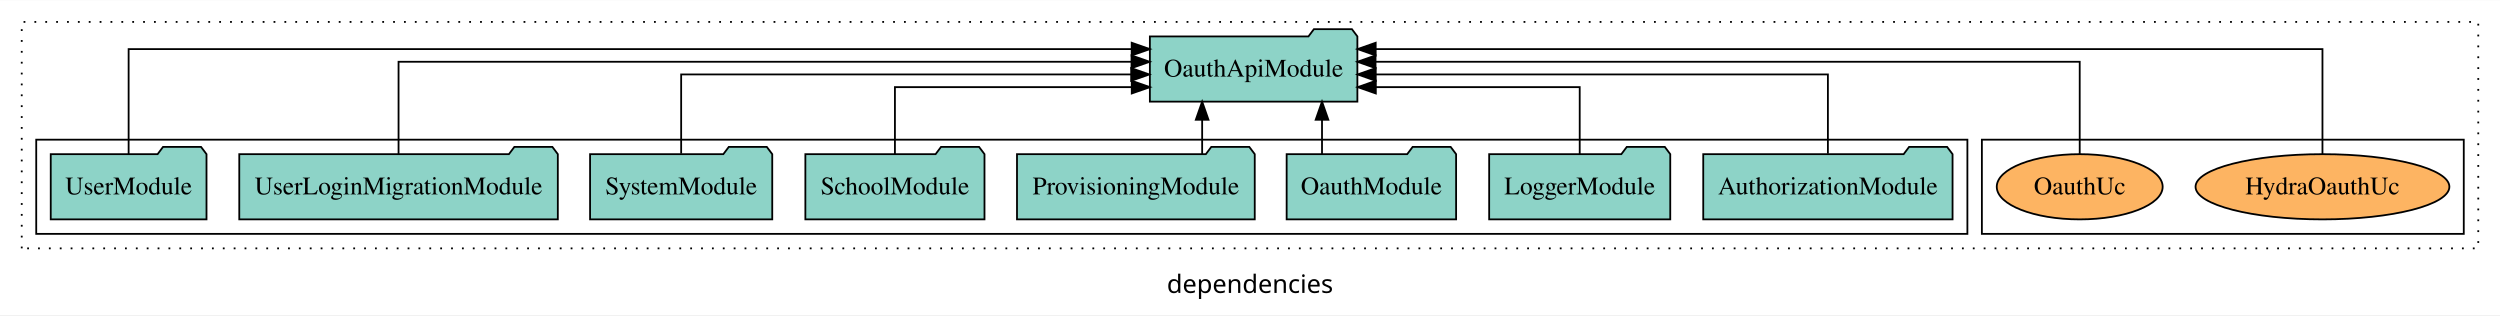
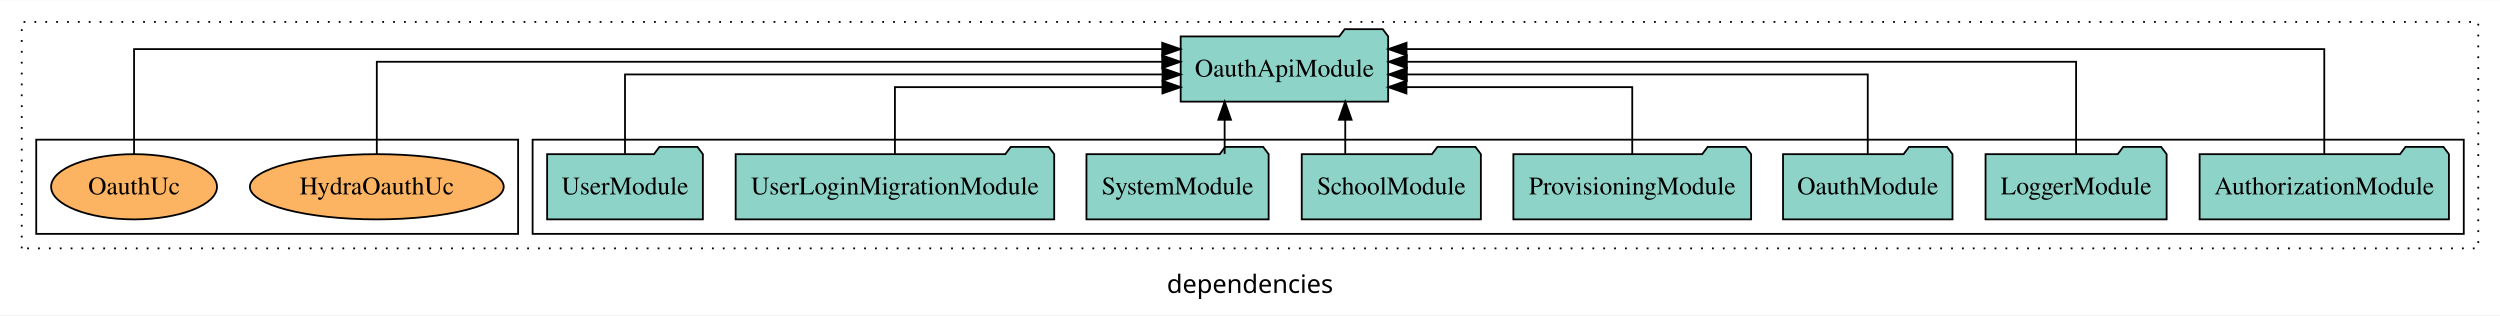
<svg xmlns="http://www.w3.org/2000/svg" width="1380pt" height="174pt" viewBox="0.00 0.00 1380.00 173.80">
  <g id="graph0" class="graph" transform="scale(1 1) rotate(0) translate(4 169.8)">
    <polygon fill="white" stroke="transparent" points="-4,4 -4,-169.8 1376,-169.8 1376,4 -4,4" />
    <text text-anchor="middle" x="686" y="-8.2" font-family="sans-serif" font-size="14.00">dependencies</text>
    <g id="clust1" class="cluster">
      <polygon fill="none" stroke="black" stroke-dasharray="1,5" points="8,-32.8 8,-157.8 1364,-157.8 1364,-32.8 8,-32.8" />
    </g>
+     <g id="clust3" class="cluster">
+       <polygon fill="none" stroke="black" points="290,-40.8 290,-92.8 1356,-92.8 1356,-40.8 290,-40.8" />
+     </g>
    <g id="clust6" class="cluster">
-       <polygon fill="none" stroke="black" points="1090,-40.8 1090,-92.8 1356,-92.8 1356,-40.8 1090,-40.8" />
-     </g>
-     <g id="clust3" class="cluster">
-       <polygon fill="none" stroke="black" points="16,-40.8 16,-92.8 1082,-92.8 1082,-40.8 16,-40.8" />
+       <polygon fill="none" stroke="black" points="16,-40.8 16,-92.8 282,-92.8 282,-40.8 16,-40.8" />
    </g>
    <g id="node1" class="node">
-       <polygon fill="#8dd3c7" stroke="black" points="1073.81,-84.8 1070.81,-88.8 1049.81,-88.8 1046.81,-84.8 936.19,-84.8 936.19,-48.8 1073.81,-48.8 1073.81,-84.8" />
-       <text text-anchor="middle" x="1005" y="-62.6" font-family="Times,serif" font-size="14.00">AuthorizationModule</text>
+       <polygon fill="#8dd3c7" stroke="black" points="1347.81,-84.8 1344.81,-88.8 1323.81,-88.8 1320.81,-84.8 1210.19,-84.8 1210.19,-48.8 1347.81,-48.8 1347.81,-84.8" />
+       <text text-anchor="middle" x="1279" y="-62.6" font-family="Times,serif" font-size="14.00">AuthorizationModule</text>
    </g>
    <g id="node9" class="node">
-       <polygon fill="#8dd3c7" stroke="black" points="745.27,-149.8 742.27,-153.8 721.27,-153.8 718.27,-149.8 630.73,-149.8 630.73,-113.8 745.27,-113.8 745.27,-149.8" />
-       <text text-anchor="middle" x="688" y="-127.6" font-family="Times,serif" font-size="14.00">OauthApiModule</text>
+       <polygon fill="#8dd3c7" stroke="black" points="762.27,-149.8 759.27,-153.8 738.27,-153.8 735.27,-149.8 647.73,-149.8 647.73,-113.8 762.27,-113.8 762.27,-149.8" />
+       <text text-anchor="middle" x="705" y="-127.6" font-family="Times,serif" font-size="14.00">OauthApiModule</text>
    </g>
    <g id="edge1" class="edge">
-       <path fill="none" stroke="black" d="M1005,-85.07C1005,-103.36 1005,-128.8 1005,-128.8 1005,-128.8 755.41,-128.8 755.41,-128.8" />
-       <polygon fill="black" stroke="black" points="755.41,-125.3 745.41,-128.8 755.41,-132.3 755.41,-125.3" />
+       <path fill="none" stroke="black" d="M1279,-84.81C1279,-107.29 1279,-142.8 1279,-142.8 1279,-142.8 772.4,-142.8 772.4,-142.8" />
+       <polygon fill="black" stroke="black" points="772.4,-139.3 762.4,-142.8 772.4,-146.3 772.4,-139.3" />
    </g>
    <g id="node2" class="node">
-       <polygon fill="#8dd3c7" stroke="black" points="917.98,-84.8 914.98,-88.8 893.98,-88.8 890.98,-84.8 818.02,-84.8 818.02,-48.8 917.98,-48.8 917.98,-84.8" />
-       <text text-anchor="middle" x="868" y="-62.6" font-family="Times,serif" font-size="14.00">LoggerModule</text>
+       <polygon fill="#8dd3c7" stroke="black" points="1191.98,-84.8 1188.98,-88.8 1167.98,-88.8 1164.98,-84.8 1092.02,-84.8 1092.02,-48.8 1191.98,-48.8 1191.98,-84.8" />
+       <text text-anchor="middle" x="1142" y="-62.6" font-family="Times,serif" font-size="14.00">LoggerModule</text>
    </g>
    <g id="edge2" class="edge">
-       <path fill="none" stroke="black" d="M868,-84.81C868,-100.85 868,-121.8 868,-121.8 868,-121.8 755.45,-121.8 755.45,-121.8" />
-       <polygon fill="black" stroke="black" points="755.45,-118.3 745.45,-121.8 755.45,-125.3 755.45,-118.3" />
+       <path fill="none" stroke="black" d="M1142,-84.93C1142,-105.37 1142,-135.8 1142,-135.8 1142,-135.8 772.58,-135.8 772.58,-135.8" />
+       <polygon fill="black" stroke="black" points="772.58,-132.3 762.58,-135.8 772.58,-139.3 772.58,-132.3" />
    </g>
    <g id="node3" class="node">
-       <polygon fill="#8dd3c7" stroke="black" points="799.77,-84.8 796.77,-88.8 775.77,-88.8 772.77,-84.8 706.23,-84.8 706.23,-48.8 799.77,-48.8 799.77,-84.8" />
-       <text text-anchor="middle" x="753" y="-62.6" font-family="Times,serif" font-size="14.00">OauthModule</text>
+       <polygon fill="#8dd3c7" stroke="black" points="1073.77,-84.8 1070.77,-88.8 1049.77,-88.8 1046.77,-84.8 980.23,-84.8 980.23,-48.8 1073.77,-48.8 1073.77,-84.8" />
+       <text text-anchor="middle" x="1027" y="-62.6" font-family="Times,serif" font-size="14.00">OauthModule</text>
    </g>
    <g id="edge3" class="edge">
-       <path fill="none" stroke="black" d="M725.75,-84.91C725.75,-84.91 725.75,-103.79 725.75,-103.79" />
-       <polygon fill="black" stroke="black" points="722.25,-103.79 725.75,-113.79 729.25,-103.79 722.25,-103.79" />
+       <path fill="none" stroke="black" d="M1027,-85.07C1027,-103.36 1027,-128.8 1027,-128.8 1027,-128.8 772.57,-128.8 772.57,-128.8" />
+       <polygon fill="black" stroke="black" points="772.57,-125.3 762.57,-128.8 772.57,-132.3 772.57,-125.3" />
    </g>
    <g id="node4" class="node">
-       <polygon fill="#8dd3c7" stroke="black" points="688.62,-84.8 685.62,-88.8 664.62,-88.8 661.62,-84.8 557.38,-84.8 557.38,-48.8 688.62,-48.8 688.62,-84.8" />
-       <text text-anchor="middle" x="623" y="-62.6" font-family="Times,serif" font-size="14.00">ProvisioningModule</text>
+       <polygon fill="#8dd3c7" stroke="black" points="962.62,-84.8 959.62,-88.8 938.62,-88.8 935.62,-84.8 831.38,-84.8 831.38,-48.8 962.62,-48.8 962.62,-84.8" />
+       <text text-anchor="middle" x="897" y="-62.6" font-family="Times,serif" font-size="14.00">ProvisioningModule</text>
    </g>
    <g id="edge4" class="edge">
-       <path fill="none" stroke="black" d="M659.59,-84.91C659.59,-84.91 659.59,-103.79 659.59,-103.79" />
-       <polygon fill="black" stroke="black" points="656.09,-103.79 659.59,-113.79 663.09,-103.79 656.09,-103.79" />
+       <path fill="none" stroke="black" d="M897,-84.81C897,-100.85 897,-121.8 897,-121.8 897,-121.8 772.35,-121.8 772.35,-121.8" />
+       <polygon fill="black" stroke="black" points="772.35,-118.3 762.35,-121.8 772.35,-125.3 772.35,-118.3" />
    </g>
    <g id="node5" class="node">
-       <polygon fill="#8dd3c7" stroke="black" points="539.44,-84.8 536.44,-88.8 515.44,-88.8 512.44,-84.8 440.56,-84.8 440.56,-48.8 539.44,-48.8 539.44,-84.8" />
-       <text text-anchor="middle" x="490" y="-62.6" font-family="Times,serif" font-size="14.00">SchoolModule</text>
+       <polygon fill="#8dd3c7" stroke="black" points="813.44,-84.8 810.44,-88.8 789.44,-88.8 786.44,-84.8 714.56,-84.8 714.56,-48.8 813.44,-48.8 813.44,-84.8" />
+       <text text-anchor="middle" x="764" y="-62.6" font-family="Times,serif" font-size="14.00">SchoolModule</text>
    </g>
    <g id="edge5" class="edge">
-       <path fill="none" stroke="black" d="M490,-84.81C490,-100.85 490,-121.8 490,-121.8 490,-121.8 620.73,-121.8 620.73,-121.8" />
-       <polygon fill="black" stroke="black" points="620.73,-125.3 630.73,-121.8 620.73,-118.3 620.73,-125.3" />
+       <path fill="none" stroke="black" d="M738.58,-84.91C738.58,-84.91 738.58,-103.79 738.58,-103.79" />
+       <polygon fill="black" stroke="black" points="735.08,-103.79 738.58,-113.79 742.08,-103.79 735.08,-103.79" />
    </g>
    <g id="node6" class="node">
-       <polygon fill="#8dd3c7" stroke="black" points="422.28,-84.8 419.28,-88.8 398.28,-88.8 395.28,-84.8 321.72,-84.8 321.72,-48.8 422.28,-48.8 422.28,-84.8" />
-       <text text-anchor="middle" x="372" y="-62.6" font-family="Times,serif" font-size="14.00">SystemModule</text>
+       <polygon fill="#8dd3c7" stroke="black" points="696.28,-84.8 693.28,-88.8 672.28,-88.8 669.28,-84.8 595.72,-84.8 595.72,-48.8 696.28,-48.8 696.28,-84.8" />
+       <text text-anchor="middle" x="646" y="-62.6" font-family="Times,serif" font-size="14.00">SystemModule</text>
    </g>
    <g id="edge6" class="edge">
-       <path fill="none" stroke="black" d="M372,-85.07C372,-103.36 372,-128.8 372,-128.8 372,-128.8 620.41,-128.8 620.41,-128.8" />
-       <polygon fill="black" stroke="black" points="620.41,-132.3 630.41,-128.8 620.41,-125.3 620.41,-132.3" />
+       <path fill="none" stroke="black" d="M672,-84.91C672,-84.91 672,-103.79 672,-103.79" />
+       <polygon fill="black" stroke="black" points="668.5,-103.79 672,-113.79 675.5,-103.79 668.5,-103.79" />
    </g>
    <g id="node7" class="node">
-       <polygon fill="#8dd3c7" stroke="black" points="303.92,-84.8 300.92,-88.8 279.92,-88.8 276.92,-84.8 128.08,-84.8 128.08,-48.8 303.92,-48.8 303.92,-84.8" />
-       <text text-anchor="middle" x="216" y="-62.6" font-family="Times,serif" font-size="14.00">UserLoginMigrationModule</text>
+       <polygon fill="#8dd3c7" stroke="black" points="577.92,-84.8 574.92,-88.8 553.92,-88.8 550.92,-84.8 402.08,-84.8 402.08,-48.8 577.92,-48.8 577.92,-84.8" />
+       <text text-anchor="middle" x="490" y="-62.6" font-family="Times,serif" font-size="14.00">UserLoginMigrationModule</text>
    </g>
    <g id="edge7" class="edge">
-       <path fill="none" stroke="black" d="M216,-84.93C216,-105.37 216,-135.8 216,-135.8 216,-135.8 620.6,-135.8 620.6,-135.8" />
-       <polygon fill="black" stroke="black" points="620.6,-139.3 630.6,-135.8 620.6,-132.3 620.6,-139.3" />
+       <path fill="none" stroke="black" d="M490,-84.81C490,-100.85 490,-121.8 490,-121.8 490,-121.8 637.67,-121.8 637.67,-121.8" />
+       <polygon fill="black" stroke="black" points="637.67,-125.3 647.67,-121.8 637.67,-118.3 637.67,-125.3" />
    </g>
    <g id="node8" class="node">
-       <polygon fill="#8dd3c7" stroke="black" points="109.99,-84.8 106.99,-88.8 85.99,-88.8 82.99,-84.8 24.01,-84.8 24.01,-48.8 109.99,-48.8 109.99,-84.8" />
-       <text text-anchor="middle" x="67" y="-62.6" font-family="Times,serif" font-size="14.00">UserModule</text>
+       <polygon fill="#8dd3c7" stroke="black" points="383.99,-84.8 380.99,-88.8 359.99,-88.8 356.99,-84.8 298.01,-84.8 298.01,-48.8 383.99,-48.8 383.99,-84.8" />
+       <text text-anchor="middle" x="341" y="-62.6" font-family="Times,serif" font-size="14.00">UserModule</text>
    </g>
    <g id="edge8" class="edge">
-       <path fill="none" stroke="black" d="M67,-84.81C67,-107.29 67,-142.8 67,-142.8 67,-142.8 620.69,-142.8 620.69,-142.8" />
-       <polygon fill="black" stroke="black" points="620.69,-146.3 630.69,-142.8 620.69,-139.3 620.69,-146.3" />
+       <path fill="none" stroke="black" d="M341,-85.07C341,-103.36 341,-128.8 341,-128.8 341,-128.8 637.72,-128.8 637.72,-128.8" />
+       <polygon fill="black" stroke="black" points="637.72,-132.3 647.72,-128.8 637.72,-125.3 637.72,-132.3" />
    </g>
    <g id="node10" class="node">
-       <ellipse fill="#fdb462" stroke="black" cx="1278" cy="-66.8" rx="70.06" ry="18" />
-       <text text-anchor="middle" x="1278" y="-62.6" font-family="Times,serif" font-size="14.00">HydraOauthUc</text>
+       <ellipse fill="#fdb462" stroke="black" cx="204" cy="-66.8" rx="70.06" ry="18" />
+       <text text-anchor="middle" x="204" y="-62.6" font-family="Times,serif" font-size="14.00">HydraOauthUc</text>
    </g>
    <g id="edge9" class="edge">
-       <path fill="none" stroke="black" d="M1278,-84.81C1278,-107.29 1278,-142.8 1278,-142.8 1278,-142.8 755.38,-142.8 755.38,-142.8" />
-       <polygon fill="black" stroke="black" points="755.38,-139.3 745.38,-142.8 755.38,-146.3 755.38,-139.3" />
+       <path fill="none" stroke="black" d="M204,-84.93C204,-105.37 204,-135.8 204,-135.8 204,-135.8 637.53,-135.8 637.53,-135.8" />
+       <polygon fill="black" stroke="black" points="637.53,-139.3 647.53,-135.8 637.53,-132.3 637.53,-139.3" />
    </g>
    <g id="node11" class="node">
-       <ellipse fill="#fdb462" stroke="black" cx="1144" cy="-66.8" rx="45.79" ry="18" />
-       <text text-anchor="middle" x="1144" y="-62.6" font-family="Times,serif" font-size="14.00">OauthUc</text>
+       <ellipse fill="#fdb462" stroke="black" cx="70" cy="-66.8" rx="45.79" ry="18" />
+       <text text-anchor="middle" x="70" y="-62.6" font-family="Times,serif" font-size="14.00">OauthUc</text>
    </g>
    <g id="edge10" class="edge">
-       <path fill="none" stroke="black" d="M1144,-84.93C1144,-105.37 1144,-135.8 1144,-135.8 1144,-135.8 755.29,-135.8 755.29,-135.8" />
-       <polygon fill="black" stroke="black" points="755.29,-132.3 745.29,-135.8 755.29,-139.3 755.29,-132.3" />
+       <path fill="none" stroke="black" d="M70,-84.81C70,-107.29 70,-142.8 70,-142.8 70,-142.8 637.53,-142.8 637.53,-142.8" />
+       <polygon fill="black" stroke="black" points="637.53,-146.3 647.53,-142.8 637.53,-139.3 637.53,-146.3" />
    </g>
  </g>
</svg>
